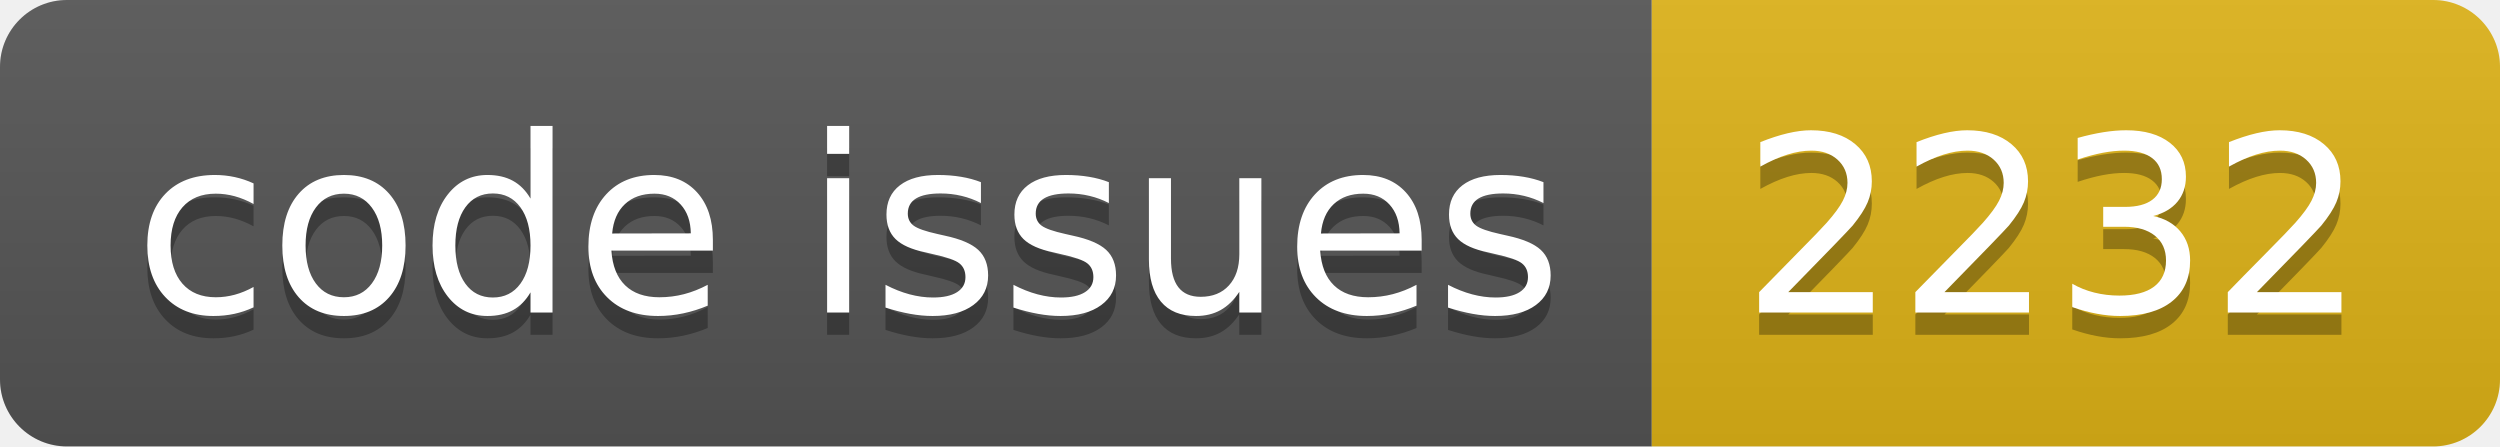
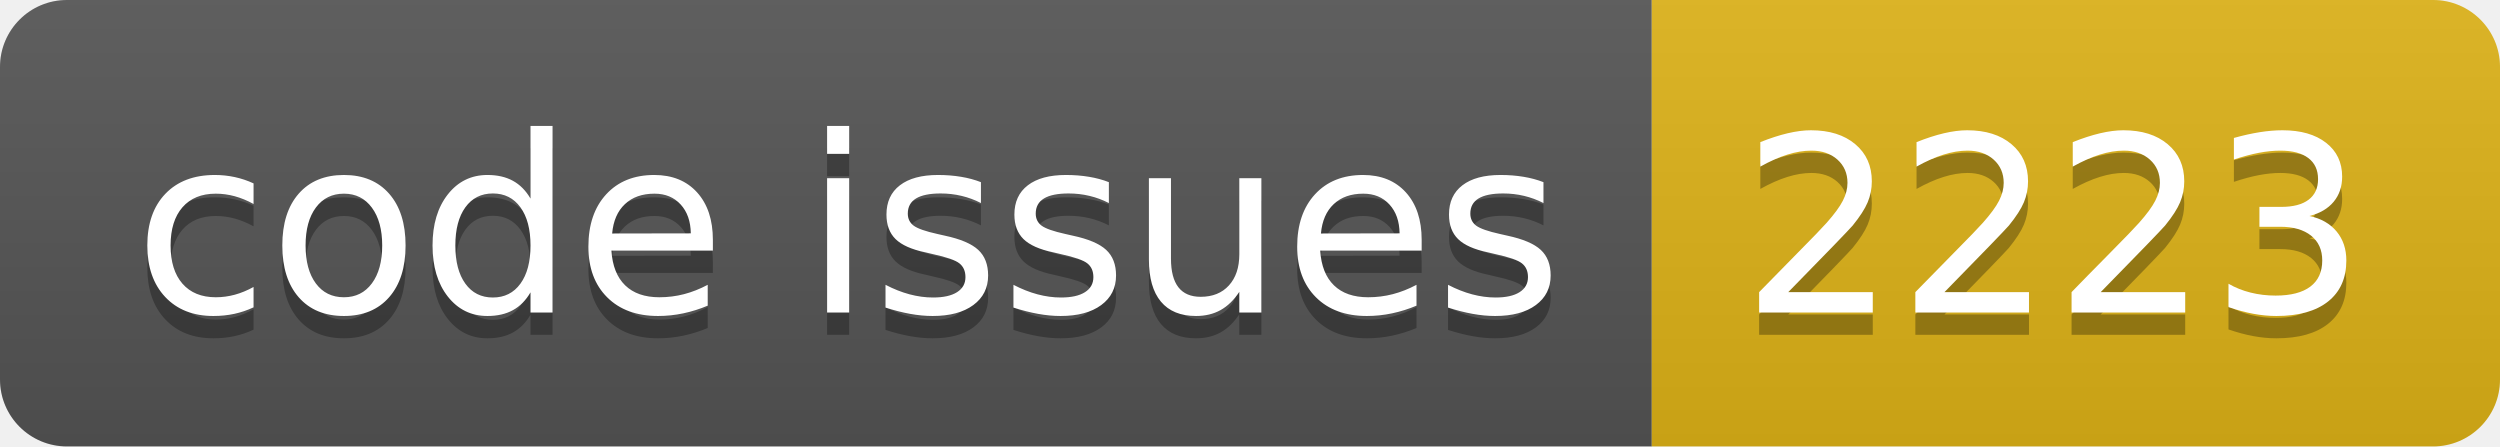
<svg xmlns="http://www.w3.org/2000/svg" width="112.0" height="20">
  <linearGradient id="smooth" x2="0" y2="100%">
    <stop offset="0" stop-color="#bbb" stop-opacity=".1" />
    <stop offset="1" stop-opacity=".1" />
  </linearGradient>
  <clipPath id="round">
    <rect width="112.0" height="20" rx="3" fill="#fff" />
  </clipPath>
  <g clip-path="url(#round)">
    <rect width="74.0" height="20" fill="#555" />
    <rect x="74.0" width="38.0" height="20" fill="#dfb317" />
    <rect width="112.0" height="20" fill="url(#smooth)" />
  </g>
  <g fill="#fff" text-anchor="middle" font-family="DejaVu Sans,Verdana,Geneva,sans-serif" font-size="110">
    <text x="380.0" y="150" fill="#010101" fill-opacity=".3" transform="scale(0.1)" textLength="640.0" lengthAdjust="spacing">code issues</text>
    <text x="380.0" y="140" transform="scale(0.1)" textLength="640.0" lengthAdjust="spacing">code issues</text>
-     <text x="920.0" y="150" fill="#010101" fill-opacity=".3" transform="scale(0.1)" textLength="280.0" lengthAdjust="spacing">2232</text>
-     <text x="920.0" y="140" transform="scale(0.1)" textLength="280.0" lengthAdjust="spacing">2232</text>
+     <text x="920.0" y="150" fill="#010101" fill-opacity=".3" transform="scale(0.1)" textLength="280.0" lengthAdjust="spacing">2223</text>
+     <text x="920.0" y="140" transform="scale(0.1)" textLength="280.0" lengthAdjust="spacing">2223</text>
  </g>
</svg>
